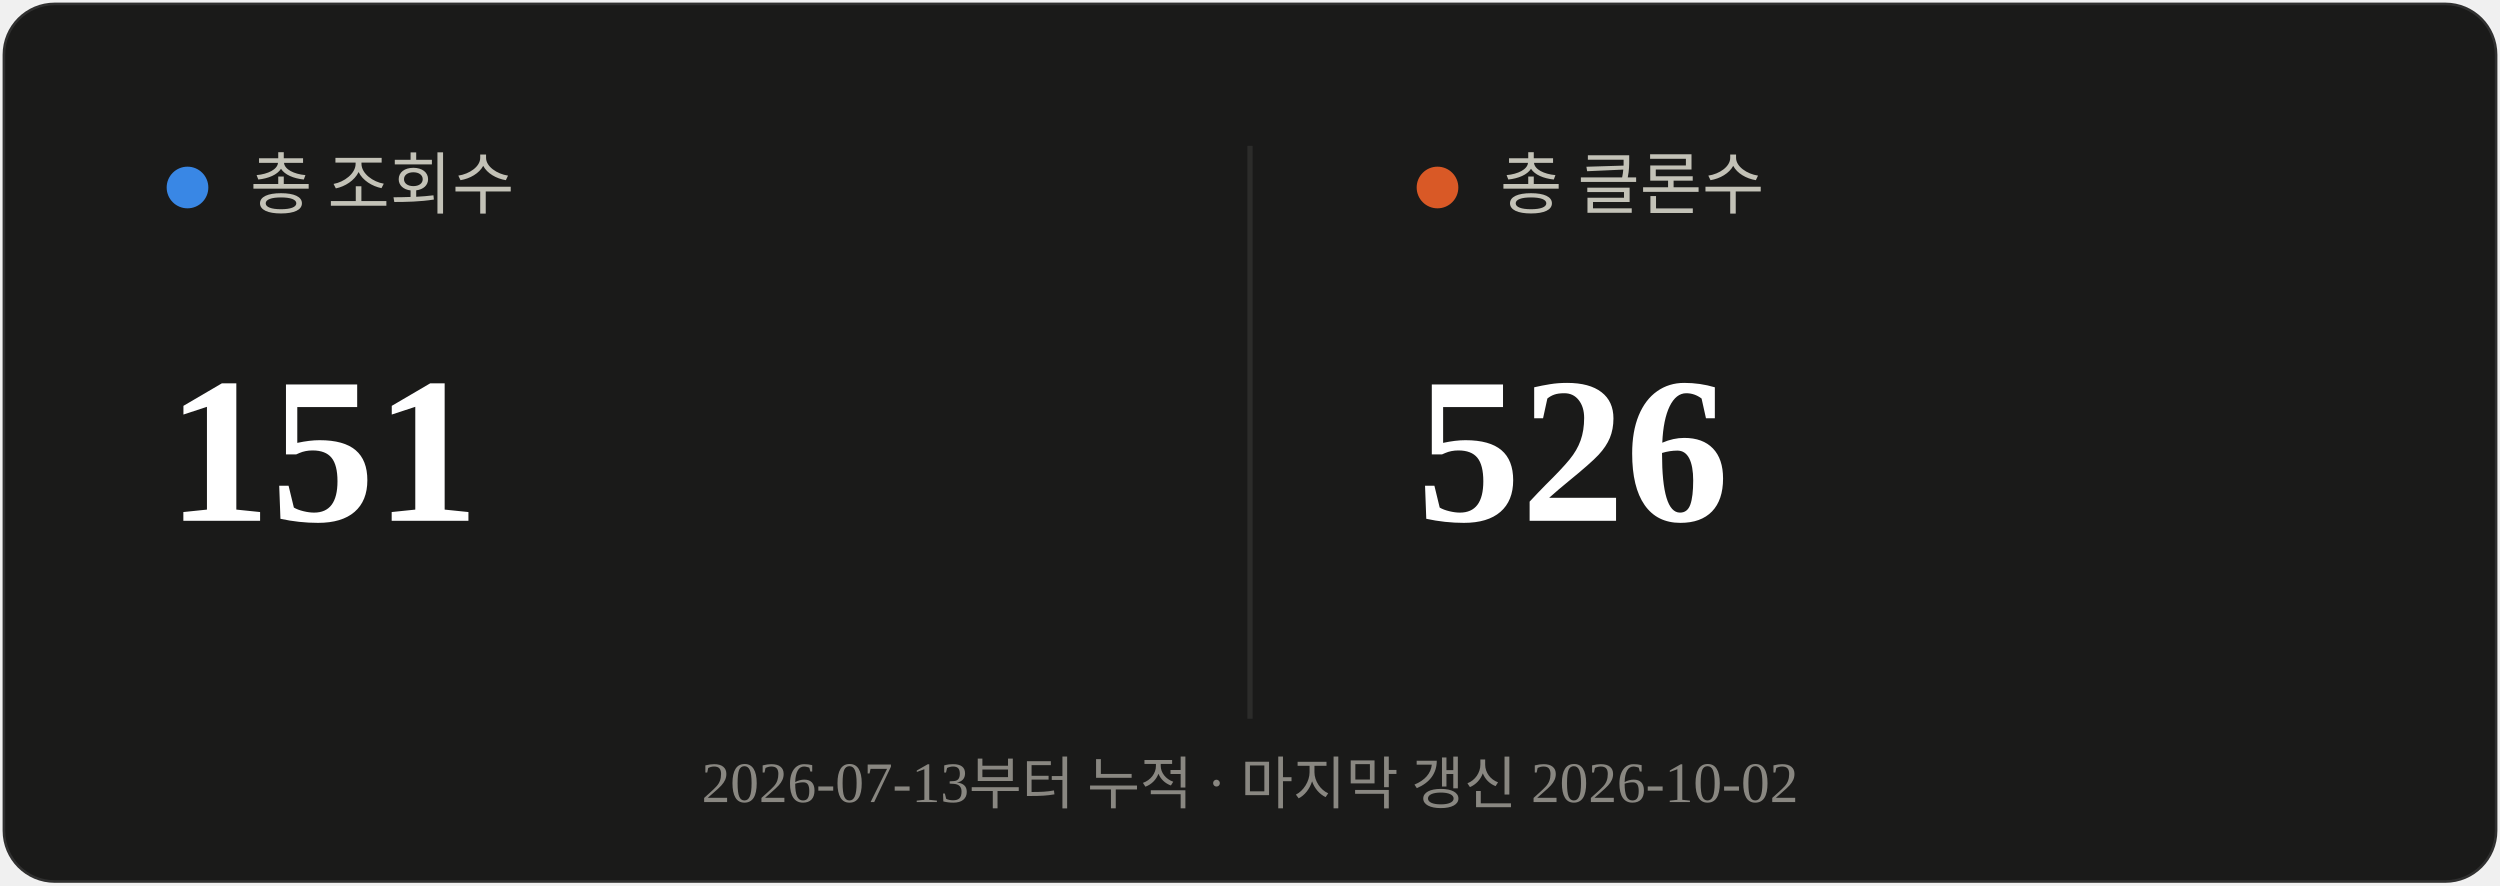
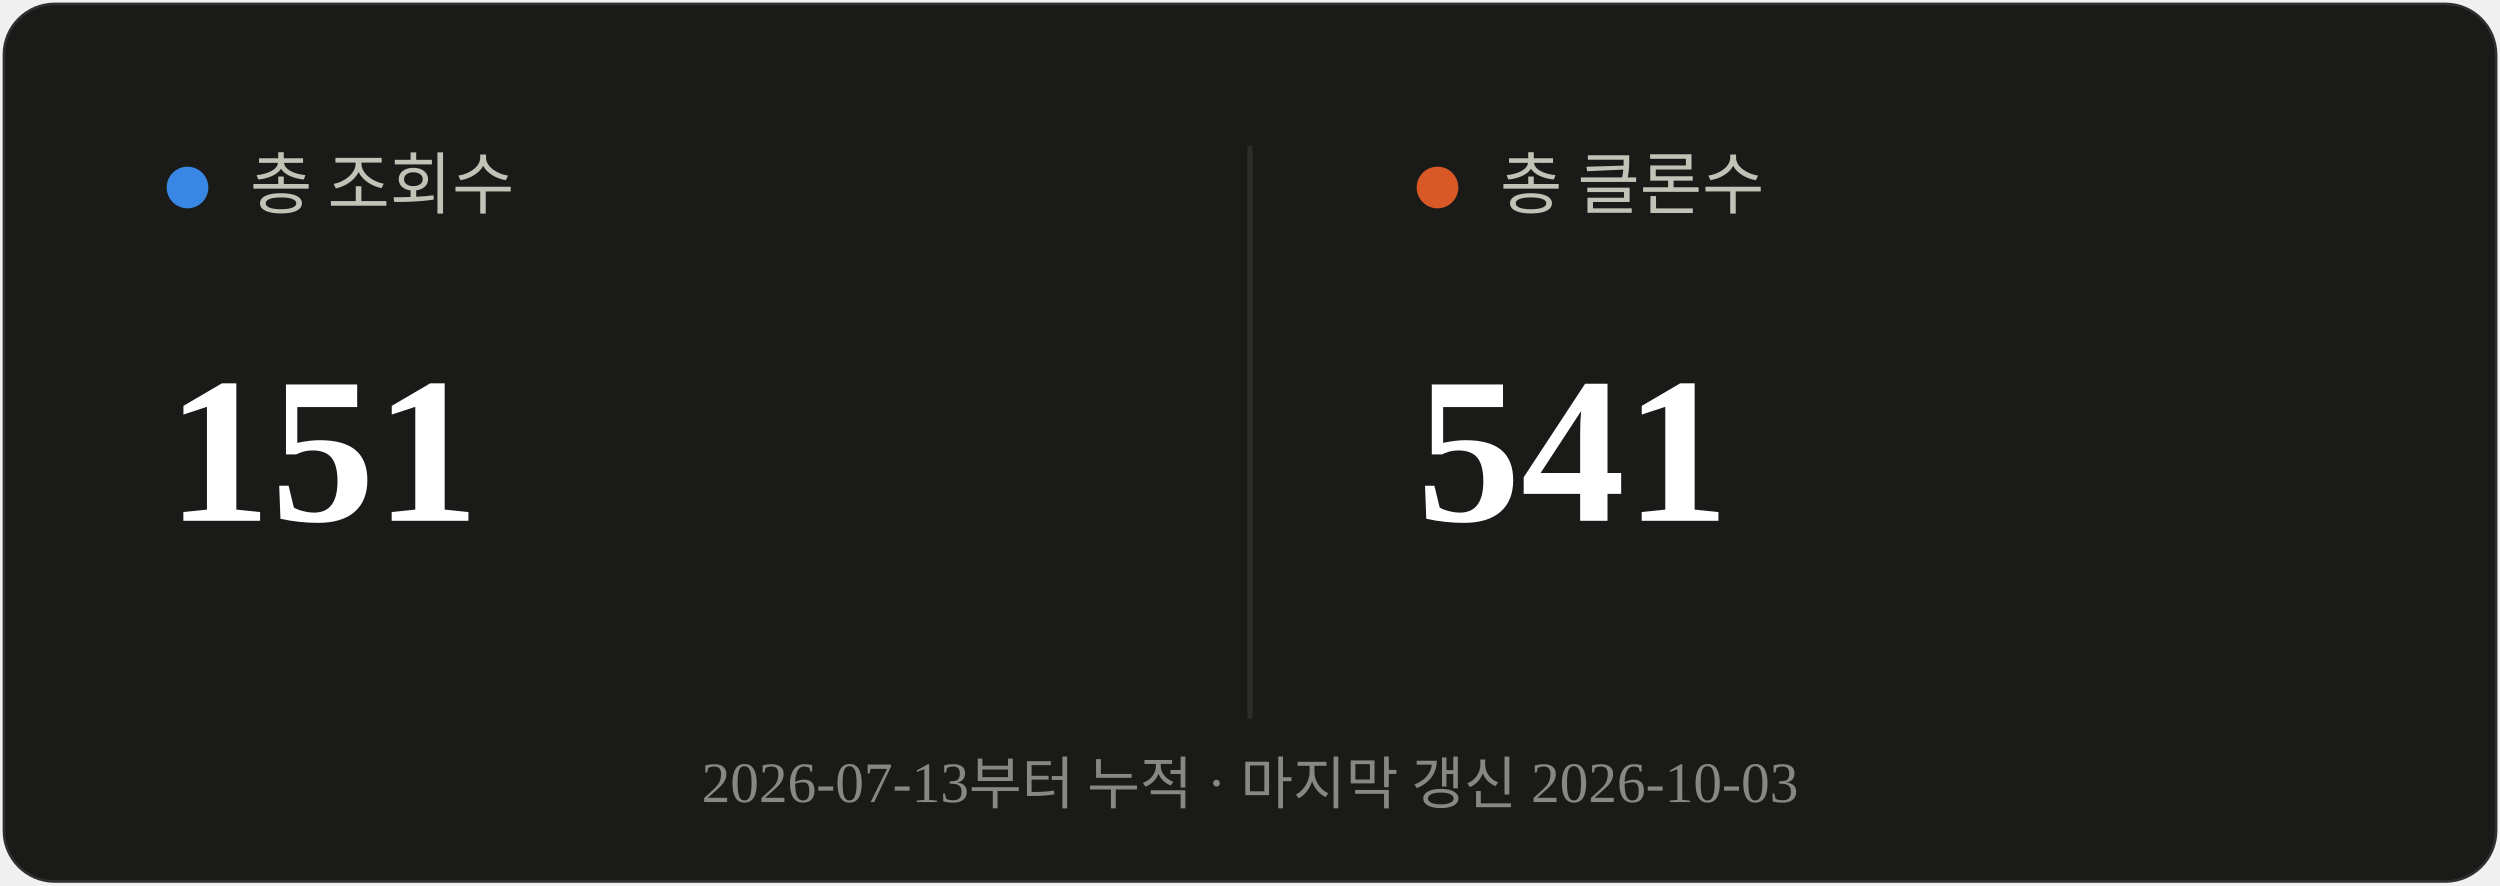
<svg xmlns="http://www.w3.org/2000/svg" viewBox="0 0 480 170" width="480" height="170">
  <rect x="0.5" y="0.5" width="479" height="169" rx="10" fill="#1a1a19" stroke="rgba(255,255,255,0.10)" />
  <line x1="240" y1="28" x2="240" y2="138" stroke="#2c2c2a" stroke-width="1" />
  <circle cx="36" cy="36" r="4" fill="#3987e5" />
  <text x="48" y="40" font-size="13" fill="#c3c2b7">총 조회수</text>
  <text x="32" y="100" font-size="40" font-weight="700" fill="#ffffff">151</text>
  <circle cx="276" cy="36" r="4" fill="#d95926" />
  <text x="288" y="40" font-size="13" fill="#c3c2b7">총 클론수</text>
-   <text x="272" y="100" font-size="40" font-weight="700" fill="#ffffff">526</text>
-   <text x="240" y="154" text-anchor="middle" font-size="11" fill="#898781">2026-07-13부터 누적 · 마지막 갱신 2026-10-02</text>
+   <text x="272" y="100" font-size="40" font-weight="700" fill="#ffffff">541</text>
+   <text x="240" y="154" text-anchor="middle" font-size="11" fill="#898781">2026-07-13부터 누적 · 마지막 갱신 2026-10-03</text>
</svg>
